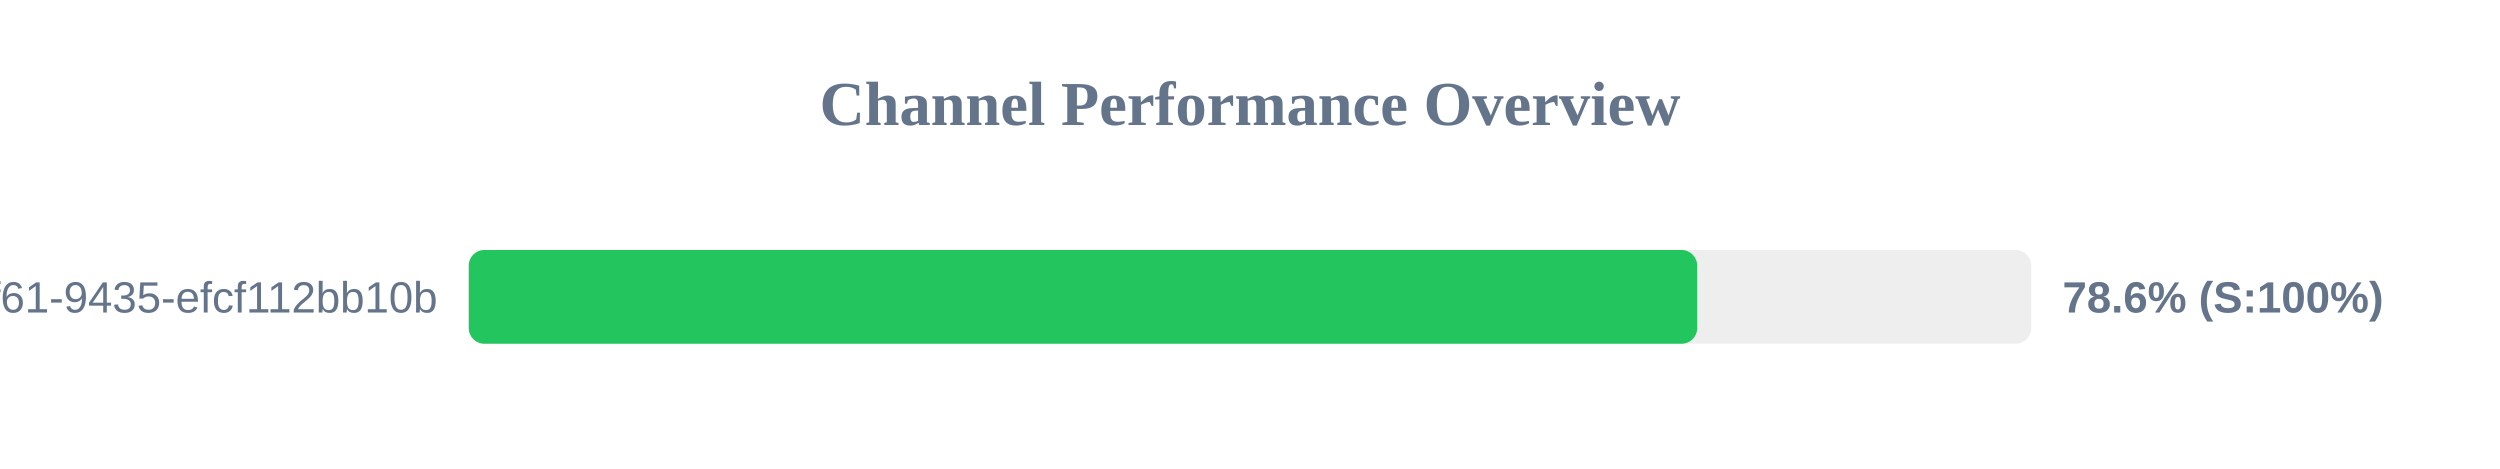
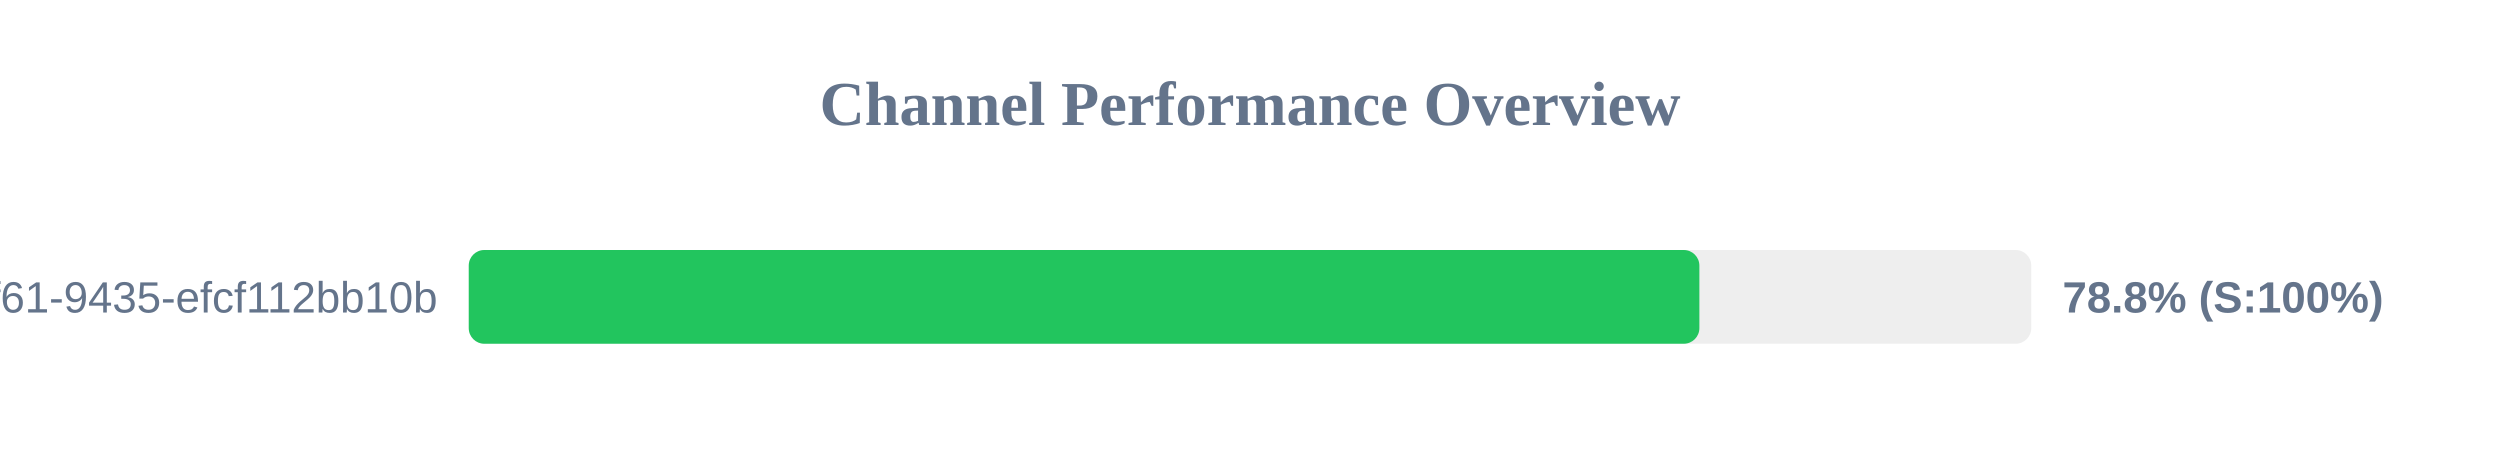
<svg xmlns="http://www.w3.org/2000/svg" width="800" height="150" version="1.1">
  <style>
        .row { font: 14px Arial; fill: #64748b; }
        .score { font: bold 14px Arial; fill: #64748b; }
    </style>
  <text x="400" y="40" text-anchor="middle" font-size="20px" font-weight="bold" fill="#64748b">Channel Performance Overview</text>
  <rect x="150" y="80" width="500" height="30" fill="#eee" rx="5" />
-   <rect x="150" y="80" width="393.1" height="30" fill="#22c55e" rx="5" />
+   <rect x="150" y="80" width="393.8" height="30" fill="#22c55e" rx="5" />
  <text x="140" y="100" text-anchor="end" class="row">?uuid=07c122ad-50b2-4f61-9435-efcf112bb10b</text>
-   <text x="660" y="100" text-anchor="start" class="score">78.6% (S:100%)</text>
+   <text x="660" y="100" text-anchor="start" class="score">78.8% (S:100%)</text>
</svg>
